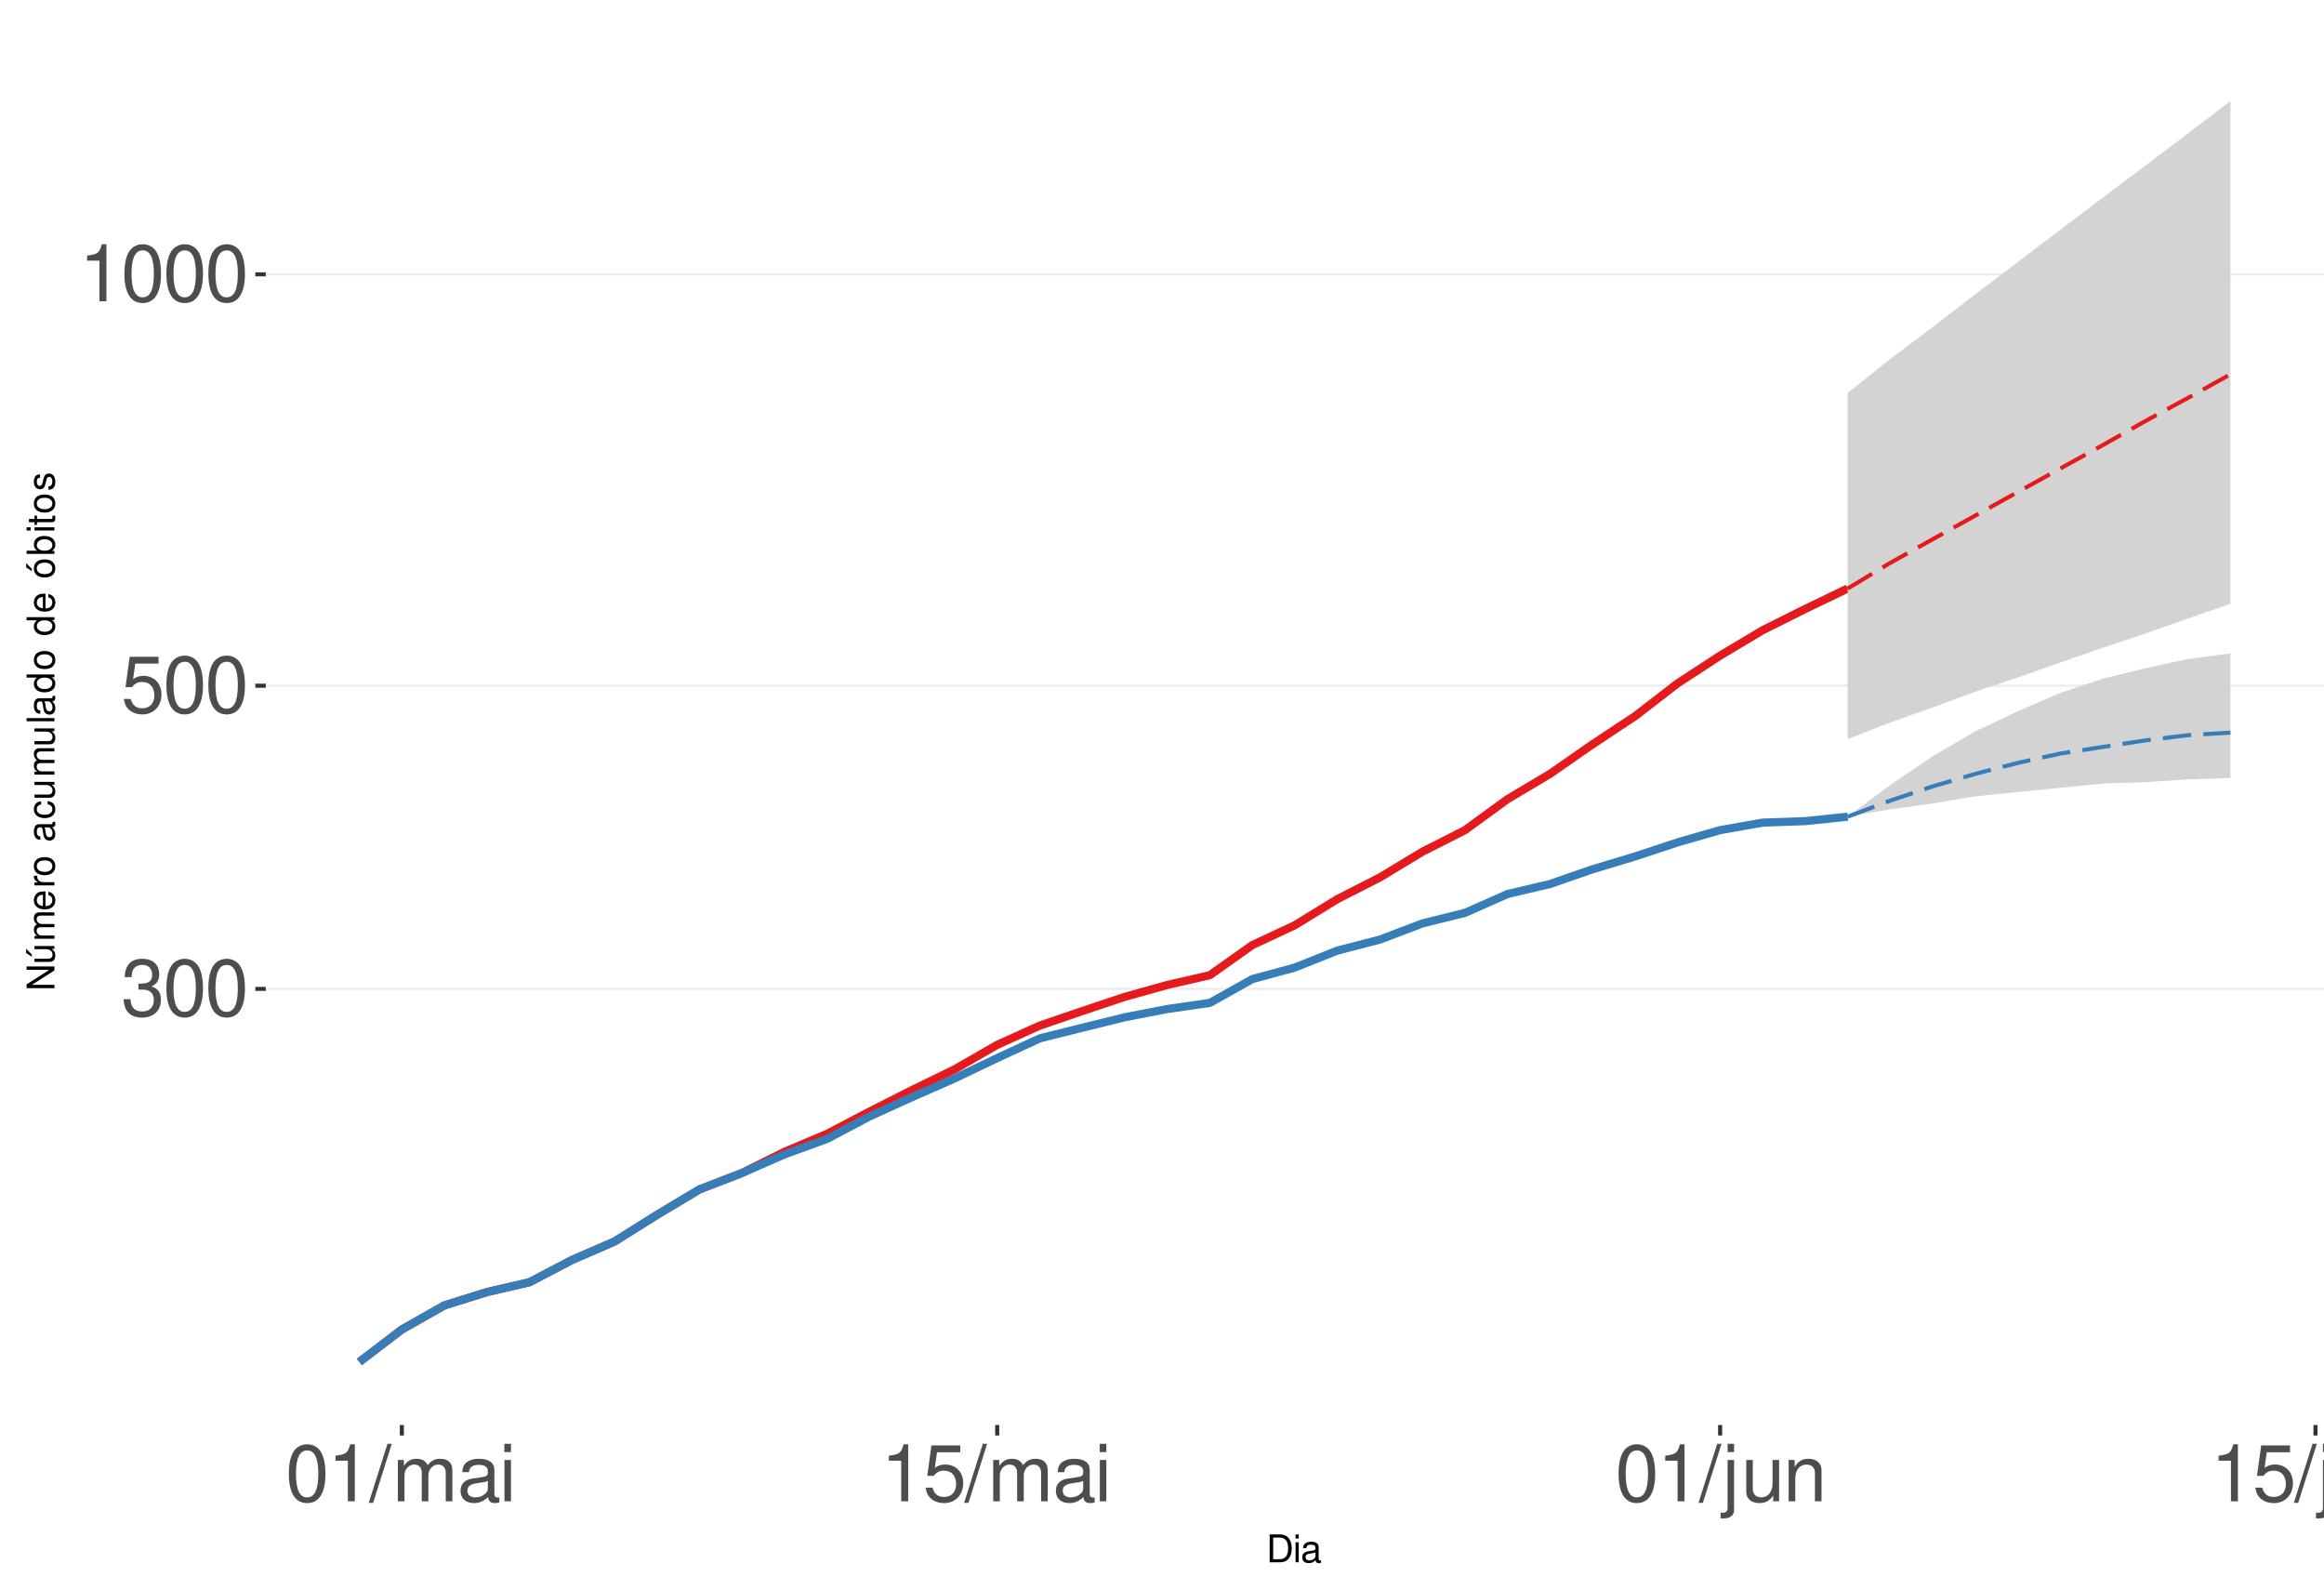
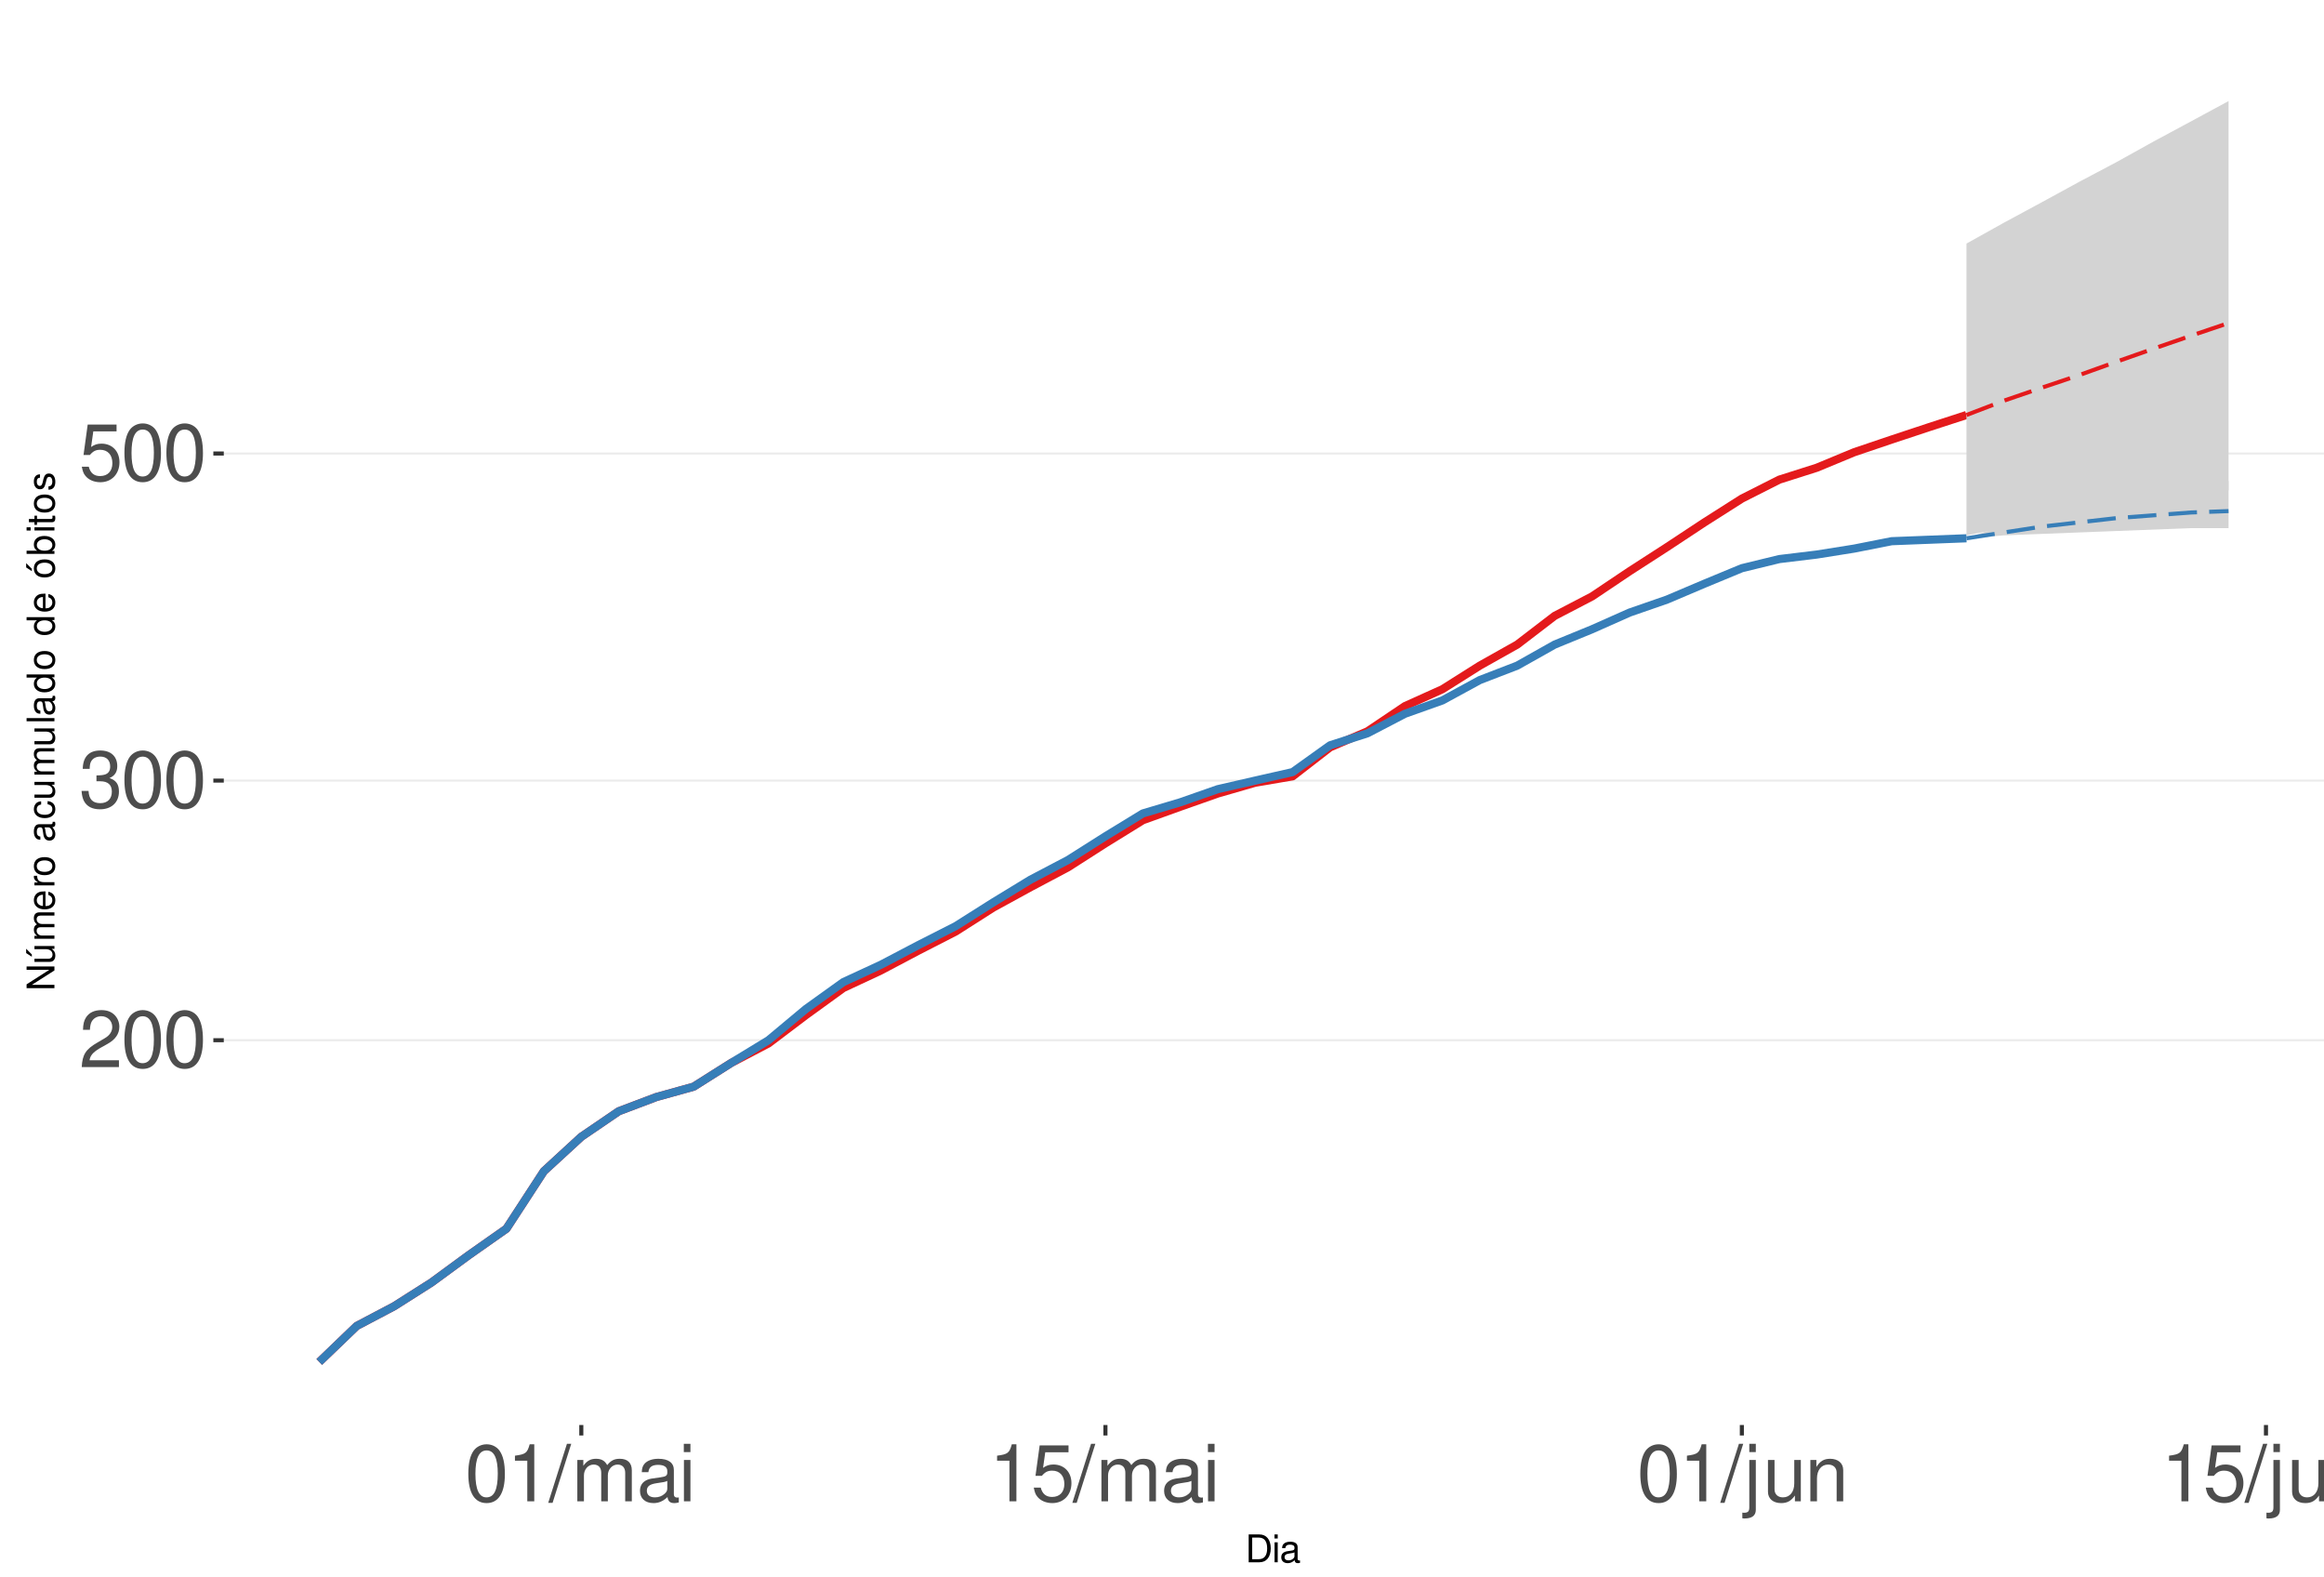
<svg xmlns="http://www.w3.org/2000/svg" xmlns:xlink="http://www.w3.org/1999/xlink" width="609pt" height="413pt" viewBox="0 0 609 413" version="1.1">
  <defs>
    <g>
      <symbol overflow="visible" id="glyph0-0">
        <path style="stroke:none;" d="" />
      </symbol>
      <symbol overflow="visible" id="glyph0-1">
-         <path style="stroke:none;" d="M 4.562 -6.875 L 5.562 -6.875 C 7.547 -6.875 8.594 -5.953 8.594 -4.156 C 8.594 -2.266 7.453 -1.141 5.578 -1.141 C 3.578 -1.141 2.609 -2.141 2.484 -4.344 L 0.656 -4.344 C 0.75 -3.141 0.953 -2.359 1.297 -1.688 C 2.062 -0.25 3.484 0.469 5.5 0.469 C 8.516 0.469 10.453 -1.344 10.453 -4.172 C 10.453 -6.078 9.734 -7.109 7.969 -7.719 C 9.344 -8.281 10.016 -9.312 10.016 -10.828 C 10.016 -13.391 8.344 -14.938 5.562 -14.938 C 2.609 -14.938 1.031 -13.281 0.969 -10.125 L 2.781 -10.125 C 2.812 -11.031 2.891 -11.547 3.125 -12 C 3.531 -12.844 4.438 -13.344 5.578 -13.344 C 7.188 -13.344 8.156 -12.375 8.156 -10.766 C 8.156 -9.703 7.781 -9.062 6.984 -8.719 C 6.484 -8.516 5.828 -8.422 4.562 -8.406 Z M 4.562 -6.875 " />
+         <path style="stroke:none;" d="M 10.453 -1.797 L 2.75 -1.797 C 2.938 -3.031 3.594 -3.828 5.391 -4.922 L 7.453 -6.078 C 9.5 -7.203 10.562 -8.734 10.562 -10.578 C 10.562 -11.812 10.062 -12.969 9.188 -13.781 C 8.328 -14.562 7.25 -14.938 5.859 -14.938 C 4 -14.938 2.625 -14.281 1.812 -13 C 1.297 -12.203 1.078 -11.281 1.031 -9.766 L 2.844 -9.766 C 2.906 -10.781 3.031 -11.375 3.281 -11.875 C 3.766 -12.781 4.703 -13.344 5.797 -13.344 C 7.453 -13.344 8.703 -12.141 8.703 -10.531 C 8.703 -9.344 8.016 -8.297 6.719 -7.562 L 4.812 -6.438 C 1.75 -4.688 0.875 -3.281 0.703 -0.016 L 10.453 -0.016 Z M 10.453 -1.797 " />
      </symbol>
      <symbol overflow="visible" id="glyph0-2">
        <path style="stroke:none;" d="M 5.688 -14.938 C 4.312 -14.938 3.078 -14.312 2.312 -13.297 C 1.359 -11.984 0.891 -10 0.891 -7.234 C 0.891 -2.188 2.547 0.469 5.688 0.469 C 8.781 0.469 10.469 -2.188 10.469 -7.109 C 10.469 -10 10.016 -11.938 9.047 -13.297 C 8.281 -14.328 7.062 -14.938 5.688 -14.938 Z M 5.688 -13.328 C 7.641 -13.328 8.609 -11.312 8.609 -7.266 C 8.609 -3.016 7.656 -1.031 5.641 -1.031 C 3.719 -1.031 2.75 -3.094 2.75 -7.203 C 2.75 -11.312 3.719 -13.328 5.688 -13.328 Z M 5.688 -13.328 " />
      </symbol>
      <symbol overflow="visible" id="glyph0-3">
+         <path style="stroke:none;" d="M 4.562 -6.875 L 5.562 -6.875 C 7.547 -6.875 8.594 -5.953 8.594 -4.156 C 8.594 -2.266 7.453 -1.141 5.578 -1.141 C 3.578 -1.141 2.609 -2.141 2.484 -4.344 L 0.656 -4.344 C 0.75 -3.141 0.953 -2.359 1.297 -1.688 C 2.062 -0.25 3.484 0.469 5.5 0.469 C 8.516 0.469 10.453 -1.344 10.453 -4.172 C 10.453 -6.078 9.734 -7.109 7.969 -7.719 C 9.344 -8.281 10.016 -9.312 10.016 -10.828 C 10.016 -13.391 8.344 -14.938 5.562 -14.938 C 2.609 -14.938 1.031 -13.281 0.969 -10.125 L 2.781 -10.125 C 2.812 -11.031 2.891 -11.547 3.125 -12 C 3.531 -12.844 4.438 -13.344 5.578 -13.344 C 7.188 -13.344 8.156 -12.375 8.156 -10.766 C 8.156 -9.703 7.781 -9.062 6.984 -8.719 C 6.484 -8.516 5.828 -8.422 4.562 -8.406 Z M 4.562 -6.875 " />
+       </symbol>
+       <symbol overflow="visible" id="glyph0-4">
        <path style="stroke:none;" d="M 9.828 -14.641 L 2.266 -14.641 L 1.172 -6.672 L 2.844 -6.672 C 3.703 -7.688 4.406 -8.031 5.562 -8.031 C 7.516 -8.031 8.734 -6.688 8.734 -4.531 C 8.734 -2.422 7.516 -1.141 5.531 -1.141 C 3.953 -1.141 2.969 -1.938 2.547 -3.594 L 0.719 -3.594 C 0.969 -2.391 1.172 -1.812 1.609 -1.281 C 2.438 -0.172 3.922 0.469 5.578 0.469 C 8.531 0.469 10.594 -1.672 10.594 -4.766 C 10.594 -7.656 8.672 -9.641 5.859 -9.641 C 4.828 -9.641 4 -9.375 3.156 -8.766 L 3.734 -12.844 L 9.828 -12.844 Z M 9.828 -14.641 " />
      </symbol>
-       <symbol overflow="visible" id="glyph0-4">
+       <symbol overflow="visible" id="glyph0-5">
        <path style="stroke:none;" d="M 5.344 -10.641 L 5.344 0 L 7.172 0 L 7.172 -14.938 L 5.969 -14.938 C 5.328 -12.641 4.922 -12.328 2.109 -11.953 L 2.109 -10.641 Z M 5.344 -10.641 " />
      </symbol>
-       <symbol overflow="visible" id="glyph0-5">
+       <symbol overflow="visible" id="glyph0-6">
        <path style="stroke:none;" d="M 4.734 -15.062 L -0.172 0.406 L 0.969 0.406 L 5.859 -15.062 Z M 4.734 -15.062 " />
      </symbol>
-       <symbol overflow="visible" id="glyph0-6">
+       <symbol overflow="visible" id="glyph0-7">
        <path style="stroke:none;" d="M 1.453 -10.828 L 1.453 0 L 3.188 0 L 3.188 -6.797 C 3.188 -8.359 4.312 -9.625 5.719 -9.625 C 7 -9.625 7.719 -8.844 7.719 -7.453 L 7.719 0 L 9.453 0 L 9.453 -6.797 C 9.453 -8.359 10.594 -9.625 12 -9.625 C 13.266 -9.625 14 -8.812 14 -7.453 L 14 0 L 15.734 0 L 15.734 -8.125 C 15.734 -10.062 14.625 -11.141 12.594 -11.141 C 11.156 -11.141 10.281 -10.703 9.281 -9.484 C 8.641 -10.641 7.766 -11.141 6.359 -11.141 C 4.922 -11.141 3.953 -10.594 3.031 -9.297 L 3.031 -10.828 Z M 1.453 -10.828 " />
      </symbol>
-       <symbol overflow="visible" id="glyph0-7">
+       <symbol overflow="visible" id="glyph0-8">
        <path style="stroke:none;" d="M 11.047 -1.016 C 10.859 -0.969 10.781 -0.969 10.672 -0.969 C 10.078 -0.969 9.75 -1.281 9.75 -1.812 L 9.75 -8.188 C 9.75 -10.094 8.344 -11.141 5.688 -11.141 C 4.094 -11.141 2.828 -10.672 2.094 -9.875 C 1.594 -9.312 1.391 -8.703 1.344 -7.625 L 3.078 -7.625 C 3.219 -8.938 4 -9.547 5.625 -9.547 C 7.188 -9.547 8.031 -8.969 8.031 -7.938 L 8.031 -7.484 C 8.016 -6.734 7.641 -6.469 6.234 -6.281 C 3.797 -5.969 3.422 -5.891 2.766 -5.625 C 1.516 -5.078 0.875 -4.125 0.875 -2.734 C 0.875 -0.766 2.234 0.469 4.422 0.469 C 5.781 0.469 6.875 0 8.094 -1.109 C 8.219 0 8.766 0.469 9.875 0.469 C 10.25 0.469 10.469 0.438 11.047 0.297 Z M 8.031 -3.406 C 8.031 -2.828 7.875 -2.484 7.359 -2 C 6.656 -1.359 5.797 -1.031 4.797 -1.031 C 3.453 -1.031 2.672 -1.672 2.672 -2.766 C 2.672 -3.906 3.406 -4.484 5.266 -4.75 C 7.109 -5 7.453 -5.078 8.031 -5.344 Z M 8.031 -3.406 " />
      </symbol>
-       <symbol overflow="visible" id="glyph0-8">
+       <symbol overflow="visible" id="glyph0-9">
        <path style="stroke:none;" d="M 3.094 -10.828 L 1.391 -10.828 L 1.391 0 L 3.094 0 Z M 3.094 -15.062 L 1.359 -15.062 L 1.359 -12.891 L 3.094 -12.891 Z M 3.094 -15.062 " />
      </symbol>
-       <symbol overflow="visible" id="glyph0-9">
+       <symbol overflow="visible" id="glyph0-10">
        <path style="stroke:none;" d="M 1.453 -10.828 L 1.453 1.562 C 1.453 2.641 1.109 3 0.047 3 C -0.078 3 -0.141 3 -0.375 2.969 L -0.375 4.438 C -0.172 4.484 -0.062 4.5 0.203 4.5 C 2.141 4.5 3.156 3.734 3.156 2.25 L 3.156 -10.828 Z M 3.156 -15.062 L 1.453 -15.062 L 1.453 -12.891 L 3.156 -12.891 Z M 3.156 -15.062 " />
      </symbol>
-       <symbol overflow="visible" id="glyph0-10">
+       <symbol overflow="visible" id="glyph0-11">
        <path style="stroke:none;" d="M 9.953 0 L 9.953 -10.828 L 8.234 -10.828 L 8.234 -4.688 C 8.234 -2.484 7.078 -1.031 5.281 -1.031 C 3.922 -1.031 3.062 -1.859 3.062 -3.156 L 3.062 -10.828 L 1.344 -10.828 L 1.344 -2.484 C 1.344 -0.688 2.688 0.469 4.797 0.469 C 6.375 0.469 7.391 -0.078 8.406 -1.516 L 8.406 0 Z M 9.953 0 " />
      </symbol>
-       <symbol overflow="visible" id="glyph0-11">
+       <symbol overflow="visible" id="glyph0-12">
        <path style="stroke:none;" d="M 1.453 -10.828 L 1.453 0 L 3.188 0 L 3.188 -5.969 C 3.188 -8.188 4.344 -9.625 6.109 -9.625 C 7.484 -9.625 8.344 -8.797 8.344 -7.5 L 8.344 0 L 10.062 0 L 10.062 -8.188 C 10.062 -9.984 8.719 -11.141 6.625 -11.141 C 5.016 -11.141 3.984 -10.516 3.031 -9 L 3.031 -10.828 Z M 1.453 -10.828 " />
      </symbol>
      <symbol overflow="visible" id="glyph1-0">
        <path style="stroke:none;" d="" />
      </symbol>
      <symbol overflow="visible" id="glyph1-1">
        <path style="stroke:none;" d="M 0.891 0 L 3.703 0 C 5.547 0 6.672 -1.375 6.672 -3.656 C 6.672 -5.906 5.547 -7.297 3.703 -7.297 L 0.891 -7.297 Z M 1.812 -0.812 L 1.812 -6.469 L 3.547 -6.469 C 4.984 -6.469 5.734 -5.5 5.734 -3.641 C 5.734 -1.797 4.984 -0.812 3.547 -0.812 Z M 1.812 -0.812 " />
      </symbol>
      <symbol overflow="visible" id="glyph1-2">
        <path style="stroke:none;" d="M 1.5 -5.234 L 0.672 -5.234 L 0.672 0 L 1.5 0 Z M 1.5 -7.297 L 0.656 -7.297 L 0.656 -6.234 L 1.5 -6.234 Z M 1.5 -7.297 " />
      </symbol>
      <symbol overflow="visible" id="glyph1-3">
        <path style="stroke:none;" d="M 5.344 -0.484 C 5.266 -0.469 5.219 -0.469 5.172 -0.469 C 4.875 -0.469 4.719 -0.625 4.719 -0.875 L 4.719 -3.953 C 4.719 -4.891 4.047 -5.391 2.75 -5.391 C 1.984 -5.391 1.375 -5.172 1.016 -4.781 C 0.766 -4.516 0.672 -4.203 0.656 -3.688 L 1.484 -3.688 C 1.562 -4.328 1.938 -4.625 2.719 -4.625 C 3.484 -4.625 3.891 -4.344 3.891 -3.844 L 3.891 -3.625 C 3.875 -3.266 3.703 -3.125 3.016 -3.047 C 1.844 -2.891 1.656 -2.844 1.344 -2.719 C 0.734 -2.453 0.422 -2 0.422 -1.312 C 0.422 -0.375 1.078 0.234 2.141 0.234 C 2.797 0.234 3.328 0 3.922 -0.547 C 3.984 0 4.234 0.234 4.781 0.234 C 4.953 0.234 5.062 0.203 5.344 0.141 Z M 3.891 -1.656 C 3.891 -1.375 3.812 -1.203 3.562 -0.969 C 3.219 -0.656 2.812 -0.5 2.312 -0.5 C 1.672 -0.5 1.297 -0.812 1.297 -1.344 C 1.297 -1.891 1.656 -2.172 2.547 -2.297 C 3.438 -2.422 3.609 -2.453 3.891 -2.594 Z M 3.891 -1.656 " />
      </symbol>
      <symbol overflow="visible" id="glyph2-0">
        <path style="stroke:none;" d="" />
      </symbol>
      <symbol overflow="visible" id="glyph2-1">
        <path style="stroke:none;" d="M -7.297 -6.453 L -7.297 -5.578 L -1.328 -5.578 L -7.297 -1.766 L -7.297 -0.766 L 0 -0.766 L 0 -1.641 L -5.906 -1.641 L 0 -5.406 L 0 -6.453 Z M -7.297 -6.453 " />
      </symbol>
      <symbol overflow="visible" id="glyph2-2">
        <path style="stroke:none;" d="M 0 -4.812 L -5.234 -4.812 L -5.234 -3.984 L -2.266 -3.984 C -1.203 -3.984 -0.5 -3.438 -0.5 -2.562 C -0.5 -1.906 -0.906 -1.484 -1.531 -1.484 L -5.234 -1.484 L -5.234 -0.656 L -1.203 -0.656 C -0.328 -0.656 0.234 -1.297 0.234 -2.312 C 0.234 -3.094 -0.047 -3.578 -0.734 -4.062 L 0 -4.062 Z M -7.406 -2.953 L -5.922 -2 L -5.922 -2.594 L -7.406 -4.094 Z M -7.406 -2.953 " />
      </symbol>
      <symbol overflow="visible" id="glyph2-3">
        <path style="stroke:none;" d="M -5.234 -0.703 L 0 -0.703 L 0 -1.547 L -3.297 -1.547 C -4.047 -1.547 -4.656 -2.094 -4.656 -2.766 C -4.656 -3.391 -4.281 -3.734 -3.609 -3.734 L 0 -3.734 L 0 -4.578 L -3.297 -4.578 C -4.047 -4.578 -4.656 -5.125 -4.656 -5.812 C -4.656 -6.422 -4.266 -6.781 -3.609 -6.781 L 0 -6.781 L 0 -7.625 L -3.938 -7.625 C -4.875 -7.625 -5.391 -7.078 -5.391 -6.094 C -5.391 -5.406 -5.188 -4.984 -4.594 -4.484 C -5.156 -4.188 -5.391 -3.766 -5.391 -3.078 C -5.391 -2.375 -5.125 -1.906 -4.5 -1.469 L -5.234 -1.469 Z M -5.234 -0.703 " />
      </symbol>
      <symbol overflow="visible" id="glyph2-4">
        <path style="stroke:none;" d="M -2.344 -5.125 C -3.141 -5.125 -3.625 -5.062 -4.016 -4.922 C -4.875 -4.578 -5.391 -3.781 -5.391 -2.797 C -5.391 -1.344 -4.281 -0.406 -2.547 -0.406 C -0.812 -0.406 0.234 -1.297 0.234 -2.781 C 0.234 -3.984 -0.453 -4.812 -1.594 -5.016 L -1.594 -4.188 C -0.906 -3.953 -0.547 -3.484 -0.547 -2.812 C -0.547 -2.281 -0.781 -1.828 -1.219 -1.547 C -1.516 -1.344 -1.812 -1.281 -2.344 -1.266 Z M -3.016 -1.297 C -3.984 -1.359 -4.625 -1.953 -4.625 -2.797 C -4.625 -3.641 -3.953 -4.234 -3.016 -4.234 Z M -3.016 -1.297 " />
      </symbol>
      <symbol overflow="visible" id="glyph2-5">
        <path style="stroke:none;" d="M -5.234 -0.688 L 0 -0.688 L 0 -1.531 L -2.719 -1.531 C -3.984 -1.547 -4.547 -2.062 -4.516 -3.203 L -5.359 -3.203 C -5.375 -3.062 -5.391 -2.984 -5.391 -2.891 C -5.391 -2.344 -5.062 -1.938 -4.297 -1.453 L -5.234 -1.453 Z M -5.234 -0.688 " />
      </symbol>
      <symbol overflow="visible" id="glyph2-6">
        <path style="stroke:none;" d="M -5.391 -2.719 C -5.391 -1.234 -4.344 -0.359 -2.578 -0.359 C -0.812 -0.359 0.234 -1.234 0.234 -2.734 C 0.234 -4.203 -0.812 -5.094 -2.547 -5.094 C -4.359 -5.094 -5.391 -4.234 -5.391 -2.719 Z M -4.625 -2.734 C -4.625 -3.672 -3.844 -4.234 -2.547 -4.234 C -1.312 -4.234 -0.547 -3.656 -0.547 -2.734 C -0.547 -1.797 -1.312 -1.234 -2.578 -1.234 C -3.844 -1.234 -4.625 -1.797 -4.625 -2.734 Z M -4.625 -2.734 " />
      </symbol>
      <symbol overflow="visible" id="glyph2-7">
        <path style="stroke:none;" d="" />
      </symbol>
      <symbol overflow="visible" id="glyph2-8">
        <path style="stroke:none;" d="M -0.484 -5.344 C -0.469 -5.266 -0.469 -5.219 -0.469 -5.172 C -0.469 -4.875 -0.625 -4.719 -0.875 -4.719 L -3.953 -4.719 C -4.891 -4.719 -5.391 -4.047 -5.391 -2.75 C -5.391 -1.984 -5.172 -1.375 -4.781 -1.016 C -4.516 -0.766 -4.203 -0.672 -3.688 -0.656 L -3.688 -1.484 C -4.328 -1.562 -4.625 -1.938 -4.625 -2.719 C -4.625 -3.484 -4.344 -3.891 -3.844 -3.891 L -3.625 -3.891 C -3.266 -3.875 -3.125 -3.703 -3.047 -3.016 C -2.891 -1.844 -2.844 -1.656 -2.719 -1.344 C -2.453 -0.734 -2 -0.422 -1.312 -0.422 C -0.375 -0.422 0.234 -1.078 0.234 -2.141 C 0.234 -2.797 0 -3.328 -0.547 -3.922 C 0 -3.984 0.234 -4.234 0.234 -4.781 C 0.234 -4.953 0.203 -5.062 0.141 -5.344 Z M -1.656 -3.891 C -1.375 -3.891 -1.203 -3.812 -0.969 -3.562 C -0.656 -3.219 -0.5 -2.812 -0.5 -2.312 C -0.5 -1.672 -0.812 -1.297 -1.344 -1.297 C -1.891 -1.297 -2.172 -1.656 -2.297 -2.547 C -2.422 -3.438 -2.453 -3.609 -2.594 -3.891 Z M -1.656 -3.891 " />
      </symbol>
      <symbol overflow="visible" id="glyph2-9">
        <path style="stroke:none;" d="M -3.484 -4.703 C -3.984 -4.672 -4.312 -4.562 -4.609 -4.359 C -5.094 -4 -5.391 -3.375 -5.391 -2.641 C -5.391 -1.219 -4.266 -0.312 -2.531 -0.312 C -0.844 -0.312 0.234 -1.203 0.234 -2.625 C 0.234 -3.875 -0.516 -4.672 -1.797 -4.766 L -1.797 -3.938 C -0.953 -3.797 -0.547 -3.359 -0.547 -2.656 C -0.547 -1.734 -1.297 -1.188 -2.531 -1.188 C -3.844 -1.188 -4.625 -1.719 -4.625 -2.625 C -4.625 -3.328 -4.203 -3.766 -3.484 -3.875 Z M -3.484 -4.703 " />
      </symbol>
      <symbol overflow="visible" id="glyph2-10">
        <path style="stroke:none;" d="M 0 -4.812 L -5.234 -4.812 L -5.234 -3.984 L -2.266 -3.984 C -1.203 -3.984 -0.5 -3.438 -0.5 -2.562 C -0.5 -1.906 -0.906 -1.484 -1.531 -1.484 L -5.234 -1.484 L -5.234 -0.656 L -1.203 -0.656 C -0.328 -0.656 0.234 -1.297 0.234 -2.312 C 0.234 -3.094 -0.047 -3.578 -0.734 -4.062 L 0 -4.062 Z M 0 -4.812 " />
      </symbol>
      <symbol overflow="visible" id="glyph2-11">
        <path style="stroke:none;" d="M -7.297 -1.516 L -7.297 -0.688 L 0 -0.688 L 0 -1.516 Z M -7.297 -1.516 " />
      </symbol>
      <symbol overflow="visible" id="glyph2-12">
        <path style="stroke:none;" d="M -7.297 -4.953 L -7.297 -4.125 L -4.578 -4.125 C -5.109 -3.766 -5.391 -3.203 -5.391 -2.516 C -5.391 -1.156 -4.297 -0.266 -2.625 -0.266 C -0.859 -0.266 0.234 -1.125 0.234 -2.547 C 0.234 -3.266 -0.047 -3.766 -0.688 -4.203 L 0 -4.203 L 0 -4.953 Z M -4.609 -2.656 C -4.609 -3.547 -3.812 -4.125 -2.562 -4.125 C -1.344 -4.125 -0.547 -3.547 -0.547 -2.656 C -0.547 -1.734 -1.359 -1.125 -2.578 -1.125 C -3.797 -1.125 -4.609 -1.734 -4.609 -2.656 Z M -4.609 -2.656 " />
      </symbol>
      <symbol overflow="visible" id="glyph2-13">
        <path style="stroke:none;" d="M -5.391 -2.719 C -5.391 -1.234 -4.344 -0.359 -2.578 -0.359 C -0.812 -0.359 0.234 -1.234 0.234 -2.734 C 0.234 -4.203 -0.812 -5.094 -2.547 -5.094 C -4.359 -5.094 -5.391 -4.234 -5.391 -2.719 Z M -4.625 -2.734 C -4.625 -3.672 -3.844 -4.234 -2.547 -4.234 C -1.312 -4.234 -0.547 -3.656 -0.547 -2.734 C -0.547 -1.797 -1.312 -1.234 -2.578 -1.234 C -3.844 -1.234 -4.625 -1.797 -4.625 -2.734 Z M -7.406 -2.984 L -5.922 -2.016 L -5.922 -2.625 L -7.406 -4.109 Z M -7.406 -2.984 " />
      </symbol>
      <symbol overflow="visible" id="glyph2-14">
        <path style="stroke:none;" d="M -7.297 -0.547 L 0 -0.547 L 0 -1.297 L -0.672 -1.297 C -0.062 -1.688 0.234 -2.219 0.234 -2.953 C 0.234 -4.328 -0.906 -5.234 -2.641 -5.234 C -4.344 -5.234 -5.391 -4.375 -5.391 -2.984 C -5.391 -2.266 -5.125 -1.766 -4.531 -1.375 L -7.297 -1.375 Z M -4.609 -2.828 C -4.609 -3.766 -3.797 -4.359 -2.547 -4.359 C -1.359 -4.359 -0.547 -3.734 -0.547 -2.828 C -0.547 -1.938 -1.344 -1.375 -2.578 -1.375 C -3.812 -1.375 -4.609 -1.938 -4.609 -2.828 Z M -4.609 -2.828 " />
      </symbol>
      <symbol overflow="visible" id="glyph2-15">
        <path style="stroke:none;" d="M -5.234 -1.5 L -5.234 -0.672 L 0 -0.672 L 0 -1.5 Z M -7.297 -1.5 L -7.297 -0.656 L -6.234 -0.656 L -6.234 -1.5 Z M -7.297 -1.5 " />
      </symbol>
      <symbol overflow="visible" id="glyph2-16">
        <path style="stroke:none;" d="M -5.234 -2.547 L -5.234 -1.688 L -6.688 -1.688 L -6.688 -0.844 L -5.234 -0.844 L -5.234 -0.141 L -4.562 -0.141 L -4.562 -0.844 L -0.594 -0.844 C -0.062 -0.844 0.234 -1.203 0.234 -1.859 C 0.234 -2.078 0.203 -2.266 0.156 -2.547 L -0.547 -2.547 C -0.516 -2.422 -0.5 -2.312 -0.5 -2.141 C -0.5 -1.781 -0.594 -1.688 -0.969 -1.688 L -4.562 -1.688 L -4.562 -2.547 Z M -5.234 -2.547 " />
      </symbol>
      <symbol overflow="visible" id="glyph2-17">
        <path style="stroke:none;" d="M -3.781 -4.375 C -4.812 -4.375 -5.391 -3.688 -5.391 -2.484 C -5.391 -1.266 -4.766 -0.469 -3.797 -0.469 C -2.969 -0.469 -2.578 -0.891 -2.281 -2.125 L -2.094 -2.906 C -1.953 -3.484 -1.734 -3.719 -1.375 -3.719 C -0.875 -3.719 -0.547 -3.234 -0.547 -2.5 C -0.547 -2.047 -0.672 -1.672 -0.891 -1.453 C -1.047 -1.328 -1.188 -1.266 -1.562 -1.219 L -1.562 -0.344 C -0.344 -0.375 0.234 -1.062 0.234 -2.438 C 0.234 -3.75 -0.422 -4.594 -1.438 -4.594 C -2.203 -4.594 -2.641 -4.156 -2.891 -3.109 L -3.078 -2.312 C -3.234 -1.625 -3.453 -1.344 -3.828 -1.344 C -4.312 -1.344 -4.625 -1.766 -4.625 -2.453 C -4.625 -3.125 -4.328 -3.484 -3.781 -3.5 Z M -3.781 -4.375 " />
      </symbol>
    </g>
    <clipPath id="clip1">
-       <path d="M 69.645 9.961 L 609 9.961 L 609 373.328 L 69.645 373.328 Z M 69.645 9.961 " />
+       <path d="M 58.645 9.961 L 609 9.961 L 609 373.328 L 58.645 373.328 Z M 58.645 9.961 " />
    </clipPath>
    <clipPath id="clip2">
-       <path d="M 69.645 258 L 609 258 L 609 260 L 69.645 260 Z M 69.645 258 " />
+       <path d="M 58.645 272 L 609 272 L 609 273 L 58.645 273 Z M 58.645 272 " />
    </clipPath>
    <clipPath id="clip3">
-       <path d="M 69.645 179 L 609 179 L 609 180 L 69.645 180 Z M 69.645 179 " />
+       <path d="M 58.645 204 L 609 204 L 609 205 L 58.645 205 Z M 58.645 204 " />
    </clipPath>
    <clipPath id="clip4">
-       <path d="M 69.645 71 L 609 71 L 609 73 L 69.645 73 Z M 69.645 71 " />
+       <path d="M 58.645 118 L 609 118 L 609 120 L 58.645 120 Z M 58.645 118 " />
    </clipPath>
  </defs>
  <g id="surface255">
    <rect x="0" y="0" width="609" height="413" style="fill:rgb(100%,100%,100%);fill-opacity:1;stroke:none;" />
    <rect x="0" y="0" width="609" height="413" style="fill:rgb(100%,100%,100%);fill-opacity:1;stroke:none;" />
    <path style="fill:none;stroke-width:1.067;stroke-linecap:round;stroke-linejoin:round;stroke:rgb(100%,100%,100%);stroke-opacity:1;stroke-miterlimit:10;" d="M 0 413 L 609 413 L 609 0 L 0 0 Z M 0 413 " />
    <g clip-path="url(#clip1)" clip-rule="nonzero">
-       <path style=" stroke:none;fill-rule:nonzero;fill:rgb(100%,100%,100%);fill-opacity:1;" d="M 69.645 373.328 L 609 373.328 L 609 9.961 L 69.645 9.961 Z M 69.645 373.328 " />
+       <path style=" stroke:none;fill-rule:nonzero;fill:rgb(100%,100%,100%);fill-opacity:1;" d="M 58.645 373.328 L 609 373.328 L 609 9.961 L 58.645 9.961 Z M 58.645 373.328 " />
    </g>
    <g clip-path="url(#clip2)" clip-rule="nonzero">
-       <path style="fill:none;stroke-width:0.533;stroke-linecap:butt;stroke-linejoin:round;stroke:rgb(92.157%,92.157%,92.157%);stroke-opacity:1;stroke-miterlimit:10;" d="M 69.645 259.07 L 609 259.07 " />
+       <path style="fill:none;stroke-width:0.533;stroke-linecap:butt;stroke-linejoin:round;stroke:rgb(92.157%,92.157%,92.157%);stroke-opacity:1;stroke-miterlimit:10;" d="M 58.645 272.516 L 609 272.516 " />
    </g>
    <g clip-path="url(#clip3)" clip-rule="nonzero">
-       <path style="fill:none;stroke-width:0.533;stroke-linecap:butt;stroke-linejoin:round;stroke:rgb(92.157%,92.157%,92.157%);stroke-opacity:1;stroke-miterlimit:10;" d="M 69.645 179.645 L 609 179.645 " />
+       <path style="fill:none;stroke-width:0.533;stroke-linecap:butt;stroke-linejoin:round;stroke:rgb(92.157%,92.157%,92.157%);stroke-opacity:1;stroke-miterlimit:10;" d="M 58.645 204.5 L 609 204.5 " />
    </g>
    <g clip-path="url(#clip4)" clip-rule="nonzero">
-       <path style="fill:none;stroke-width:0.533;stroke-linecap:butt;stroke-linejoin:round;stroke:rgb(92.157%,92.157%,92.157%);stroke-opacity:1;stroke-miterlimit:10;" d="M 69.645 71.871 L 609 71.871 " />
-     </g>
-     <path style="fill:none;stroke-width:2.134;stroke-linecap:butt;stroke-linejoin:round;stroke:rgb(89.412%,10.196%,10.98%);stroke-opacity:1;stroke-miterlimit:10;" d="M 94.16 356.812 L 105.305 348.305 L 116.449 341.992 L 127.594 338.5 L 138.734 335.93 L 149.879 330.09 L 161.023 325.258 L 172.168 318.277 L 183.312 311.598 L 194.453 307.297 L 205.598 301.742 L 216.742 297.043 L 227.887 291.199 L 239.027 285.566 L 250.172 280.129 L 261.316 273.734 L 272.461 268.691 L 283.605 264.879 L 294.746 261.16 L 305.891 258.039 L 317.035 255.484 L 328.18 247.586 L 339.324 242.379 L 350.465 235.547 L 361.609 229.863 L 372.754 223.137 L 383.898 217.48 L 395.043 209.367 L 406.184 202.734 L 417.328 194.992 L 428.473 187.621 L 439.617 179.023 L 450.758 171.762 L 461.902 165.109 L 473.047 159.543 L 484.191 154.172 " />
-     <path style=" stroke:none;fill-rule:nonzero;fill:rgb(82.745%,82.745%,82.745%);fill-opacity:1;" d="M 484.191 102.914 L 495.336 94.059 L 506.477 85.68 L 517.621 77.086 L 528.766 68.637 L 539.91 60.191 L 551.055 51.77 L 562.195 43.391 L 573.34 34.949 L 584.484 26.48 L 584.484 158.184 L 573.34 162.023 L 562.195 165.961 L 551.055 169.707 L 539.91 173.547 L 528.766 177.484 L 517.621 181.207 L 506.477 185.344 L 495.336 189.266 L 484.191 193.629 Z M 484.191 102.914 " />
-     <path style="fill:none;stroke-width:1.067;stroke-linecap:butt;stroke-linejoin:round;stroke:rgb(89.412%,10.196%,10.98%);stroke-opacity:1;stroke-dasharray:7.469,3.201;stroke-miterlimit:10;" d="M 484.191 154.172 L 495.336 147.457 L 506.477 141.262 L 517.621 135.07 L 528.766 128.891 L 539.91 122.73 L 551.055 116.602 L 562.195 110.305 L 573.34 104.25 L 584.484 98.055 " />
-     <path style="fill:none;stroke-width:2.134;stroke-linecap:butt;stroke-linejoin:round;stroke:rgb(21.569%,49.412%,72.157%);stroke-opacity:1;stroke-miterlimit:10;" d="M 94.16 356.812 L 105.305 348.305 L 116.449 341.992 L 127.594 338.5 L 138.734 335.93 L 149.879 330.09 L 161.023 325.258 L 172.168 318.277 L 183.312 311.598 L 194.453 307.297 L 205.598 302.426 L 216.742 298.371 L 227.887 292.477 L 239.027 287.422 L 250.172 282.523 L 261.316 277.191 L 272.461 272.035 L 283.605 269.246 L 294.746 266.504 L 305.891 264.344 L 317.035 262.742 L 328.18 256.5 L 339.324 253.473 L 350.465 249.035 L 361.609 246.148 L 372.754 241.914 L 383.898 239.152 L 395.043 234.219 L 406.184 231.59 L 417.328 227.73 L 428.473 224.375 L 439.617 220.688 L 450.758 217.48 L 461.902 215.512 L 473.047 215.121 L 484.191 213.953 " />
-     <path style=" stroke:none;fill-rule:nonzero;fill:rgb(82.745%,82.745%,82.745%);fill-opacity:1;" d="M 484.191 213.953 L 495.336 205.648 L 506.477 198.113 L 517.621 191.598 L 528.766 186.316 L 539.91 181.523 L 551.055 177.789 L 562.195 175.051 L 573.34 172.652 L 584.484 171.172 L 584.484 203.82 L 573.34 204.184 L 562.195 204.914 L 551.055 205.281 L 539.91 206.387 L 528.766 207.496 L 517.621 208.617 L 506.477 210.5 L 495.336 212.027 Z M 484.191 213.953 " />
-     <path style="fill:none;stroke-width:1.067;stroke-linecap:butt;stroke-linejoin:round;stroke:rgb(21.569%,49.412%,72.157%);stroke-opacity:1;stroke-dasharray:7.469,3.201;stroke-miterlimit:10;" d="M 484.191 213.953 L 495.336 209.746 L 506.477 206.016 L 517.621 202.734 L 528.766 199.875 L 539.91 197.414 L 551.055 195.684 L 562.195 193.969 L 573.34 192.609 L 584.484 191.934 " />
-     <g style="fill:rgb(30.196%,30.196%,30.196%);fill-opacity:1;">
-       <use xlink:href="#glyph0-1" x="31.715" y="266.124" />
-       <use xlink:href="#glyph0-2" x="42.715" y="266.124" />
-       <use xlink:href="#glyph0-2" x="53.715" y="266.124" />
-     </g>
-     <g style="fill:rgb(30.196%,30.196%,30.196%);fill-opacity:1;">
-       <use xlink:href="#glyph0-3" x="31.715" y="186.698" />
-       <use xlink:href="#glyph0-2" x="42.715" y="186.698" />
-       <use xlink:href="#glyph0-2" x="53.715" y="186.698" />
-     </g>
-     <g style="fill:rgb(30.196%,30.196%,30.196%);fill-opacity:1;">
-       <use xlink:href="#glyph0-4" x="20.715" y="78.925" />
-       <use xlink:href="#glyph0-2" x="31.715" y="78.925" />
-       <use xlink:href="#glyph0-2" x="42.715" y="78.925" />
-       <use xlink:href="#glyph0-2" x="53.715" y="78.925" />
-     </g>
-     <path style="fill:none;stroke-width:1.067;stroke-linecap:butt;stroke-linejoin:round;stroke:rgb(20%,20%,20%);stroke-opacity:1;stroke-miterlimit:10;" d="M 66.906 259.07 L 69.645 259.07 " />
-     <path style="fill:none;stroke-width:1.067;stroke-linecap:butt;stroke-linejoin:round;stroke:rgb(20%,20%,20%);stroke-opacity:1;stroke-miterlimit:10;" d="M 66.906 179.645 L 69.645 179.645 " />
-     <path style="fill:none;stroke-width:1.067;stroke-linecap:butt;stroke-linejoin:round;stroke:rgb(20%,20%,20%);stroke-opacity:1;stroke-miterlimit:10;" d="M 66.906 71.871 L 69.645 71.871 " />
-     <path style="fill:none;stroke-width:1.067;stroke-linecap:butt;stroke-linejoin:round;stroke:rgb(20%,20%,20%);stroke-opacity:1;stroke-miterlimit:10;" d="M 105.305 376.07 L 105.305 373.328 " />
-     <path style="fill:none;stroke-width:1.067;stroke-linecap:butt;stroke-linejoin:round;stroke:rgb(20%,20%,20%);stroke-opacity:1;stroke-miterlimit:10;" d="M 261.316 376.07 L 261.316 373.328 " />
-     <path style="fill:none;stroke-width:1.067;stroke-linecap:butt;stroke-linejoin:round;stroke:rgb(20%,20%,20%);stroke-opacity:1;stroke-miterlimit:10;" d="M 450.758 376.07 L 450.758 373.328 " />
-     <path style="fill:none;stroke-width:1.067;stroke-linecap:butt;stroke-linejoin:round;stroke:rgb(20%,20%,20%);stroke-opacity:1;stroke-miterlimit:10;" d="M 606.77 376.07 L 606.77 373.328 " />
-     <g style="fill:rgb(30.196%,30.196%,30.196%);fill-opacity:1;">
-       <use xlink:href="#glyph0-2" x="74.805" y="393.315" />
-       <use xlink:href="#glyph0-4" x="85.805" y="393.315" />
-       <use xlink:href="#glyph0-5" x="96.805" y="393.315" />
-       <use xlink:href="#glyph0-6" x="102.805" y="393.315" />
-       <use xlink:href="#glyph0-7" x="119.805" y="393.315" />
-       <use xlink:href="#glyph0-8" x="130.805" y="393.315" />
-     </g>
-     <g style="fill:rgb(30.196%,30.196%,30.196%);fill-opacity:1;">
-       <use xlink:href="#glyph0-4" x="230.816" y="393.315" />
-       <use xlink:href="#glyph0-3" x="241.816" y="393.315" />
-       <use xlink:href="#glyph0-5" x="252.816" y="393.315" />
-       <use xlink:href="#glyph0-6" x="258.816" y="393.315" />
-       <use xlink:href="#glyph0-7" x="275.816" y="393.315" />
-       <use xlink:href="#glyph0-8" x="286.816" y="393.315" />
-     </g>
-     <g style="fill:rgb(30.196%,30.196%,30.196%);fill-opacity:1;">
-       <use xlink:href="#glyph0-2" x="423.258" y="393.315" />
-       <use xlink:href="#glyph0-4" x="434.258" y="393.315" />
-       <use xlink:href="#glyph0-5" x="445.258" y="393.315" />
-       <use xlink:href="#glyph0-9" x="451.258" y="393.315" />
-       <use xlink:href="#glyph0-10" x="456.258" y="393.315" />
-       <use xlink:href="#glyph0-11" x="467.258" y="393.315" />
-     </g>
-     <g style="fill:rgb(30.196%,30.196%,30.196%);fill-opacity:1;">
-       <use xlink:href="#glyph0-4" x="579.27" y="393.315" />
-       <use xlink:href="#glyph0-3" x="590.27" y="393.315" />
-       <use xlink:href="#glyph0-5" x="601.27" y="393.315" />
-       <use xlink:href="#glyph0-9" x="607.27" y="393.315" />
-       <use xlink:href="#glyph0-10" x="612.27" y="393.315" />
-       <use xlink:href="#glyph0-11" x="623.27" y="393.315" />
+       <path style="fill:none;stroke-width:0.533;stroke-linecap:butt;stroke-linejoin:round;stroke:rgb(92.157%,92.157%,92.157%);stroke-opacity:1;stroke-miterlimit:10;" d="M 58.645 118.812 L 609 118.812 " />
+     </g>
+     <path style="fill:none;stroke-width:2.134;stroke-linecap:butt;stroke-linejoin:round;stroke:rgb(89.412%,10.196%,10.98%);stroke-opacity:1;stroke-miterlimit:10;" d="M 83.66 356.812 L 93.473 347.379 L 103.281 342.215 L 113.094 335.98 L 122.902 328.789 L 132.711 321.895 L 142.523 306.832 L 152.332 297.816 L 162.145 291.125 L 171.953 287.418 L 181.766 284.688 L 191.574 278.492 L 201.383 273.355 L 211.195 265.938 L 221.004 258.832 L 230.816 254.254 L 240.625 249.07 L 250.434 244.043 L 260.246 237.789 L 270.055 232.422 L 279.867 227.219 L 289.676 220.938 L 299.488 214.879 L 309.297 211.348 L 319.105 207.891 L 328.918 205.059 L 338.727 203.387 L 348.539 195.785 L 358.348 191.59 L 368.16 184.992 L 377.969 180.57 L 387.777 174.383 L 397.59 168.867 L 407.398 161.352 L 417.211 156.242 L 427.02 149.664 L 436.832 143.332 L 446.641 136.859 L 456.449 130.625 L 466.262 125.66 L 476.07 122.543 L 485.883 118.477 L 495.691 115.16 L 505.5 111.91 L 515.312 108.723 " />
+     <path style=" stroke:none;fill-rule:nonzero;fill:rgb(82.745%,82.745%,82.745%);fill-opacity:1;" d="M 515.312 63.812 L 525.121 58.344 L 534.934 53.047 L 544.742 47.695 L 554.555 42.504 L 564.363 37.059 L 574.172 31.785 L 583.984 26.48 L 583.984 128.48 L 574.172 130.266 L 564.363 131.707 L 554.555 133.531 L 544.742 135 L 534.934 136.859 L 525.121 138.359 L 515.312 140.254 Z M 515.312 63.812 " />
+     <path style="fill:none;stroke-width:1.067;stroke-linecap:butt;stroke-linejoin:round;stroke:rgb(89.412%,10.196%,10.98%);stroke-opacity:1;stroke-dasharray:7.469,3.201;stroke-miterlimit:10;" d="M 515.312 108.723 L 525.121 104.973 L 534.934 101.609 L 544.742 98.309 L 554.555 94.785 L 564.363 91.332 L 574.172 87.949 L 583.984 84.633 " />
+     <path style="fill:none;stroke-width:2.134;stroke-linecap:butt;stroke-linejoin:round;stroke:rgb(21.569%,49.412%,72.157%);stroke-opacity:1;stroke-miterlimit:10;" d="M 83.66 356.812 L 93.473 347.379 L 103.281 342.215 L 113.094 335.98 L 122.902 328.789 L 132.711 321.895 L 142.523 306.832 L 152.332 297.816 L 162.145 291.125 L 171.953 287.418 L 181.766 284.688 L 191.574 278.492 L 201.383 272.516 L 211.195 264.332 L 221.004 257.293 L 230.816 252.758 L 240.625 247.617 L 250.434 242.633 L 260.246 236.43 L 270.055 230.453 L 279.867 225.309 L 289.676 219.098 L 299.488 213.105 L 309.297 210.188 L 319.105 206.754 L 328.918 204.5 L 338.727 202.277 L 348.539 195.254 L 358.348 192.109 L 368.16 186.996 L 377.969 183.504 L 387.777 178.164 L 397.59 174.383 L 407.398 168.867 L 417.211 164.848 L 427.02 160.488 L 436.832 157.082 L 446.641 152.922 L 456.449 148.859 L 466.262 146.469 L 476.07 145.285 L 485.883 143.723 L 495.691 141.785 L 505.5 141.402 L 515.312 141.02 " />
+     <path style=" stroke:none;fill-rule:nonzero;fill:rgb(82.745%,82.745%,82.745%);fill-opacity:1;" d="M 515.312 141.02 L 525.121 137.609 L 534.934 134.633 L 544.742 132.07 L 554.555 129.906 L 564.363 128.125 L 574.172 126.711 L 583.984 126.008 L 583.984 138.359 L 574.172 138.359 L 554.555 139.117 L 544.742 139.496 L 534.934 139.875 L 525.121 140.254 Z M 515.312 141.02 " />
+     <path style="fill:none;stroke-width:1.067;stroke-linecap:butt;stroke-linejoin:round;stroke:rgb(21.569%,49.412%,72.157%);stroke-opacity:1;stroke-dasharray:7.469,3.201;stroke-miterlimit:10;" d="M 515.312 141.02 L 525.121 139.496 L 534.934 137.984 L 544.742 136.859 L 554.555 135.742 L 564.363 135 L 574.172 134.262 L 583.984 133.895 " />
+     <g style="fill:rgb(30.196%,30.196%,30.196%);fill-opacity:1;">
+       <use xlink:href="#glyph0-1" x="20.715" y="279.569" />
+       <use xlink:href="#glyph0-2" x="31.715" y="279.569" />
+       <use xlink:href="#glyph0-2" x="42.715" y="279.569" />
+     </g>
+     <g style="fill:rgb(30.196%,30.196%,30.196%);fill-opacity:1;">
+       <use xlink:href="#glyph0-3" x="20.715" y="211.554" />
+       <use xlink:href="#glyph0-2" x="31.715" y="211.554" />
+       <use xlink:href="#glyph0-2" x="42.715" y="211.554" />
+     </g>
+     <g style="fill:rgb(30.196%,30.196%,30.196%);fill-opacity:1;">
+       <use xlink:href="#glyph0-4" x="20.715" y="125.866" />
+       <use xlink:href="#glyph0-2" x="31.715" y="125.866" />
+       <use xlink:href="#glyph0-2" x="42.715" y="125.866" />
+     </g>
+     <path style="fill:none;stroke-width:1.067;stroke-linecap:butt;stroke-linejoin:round;stroke:rgb(20%,20%,20%);stroke-opacity:1;stroke-miterlimit:10;" d="M 55.906 272.516 L 58.645 272.516 " />
+     <path style="fill:none;stroke-width:1.067;stroke-linecap:butt;stroke-linejoin:round;stroke:rgb(20%,20%,20%);stroke-opacity:1;stroke-miterlimit:10;" d="M 55.906 204.5 L 58.645 204.5 " />
+     <path style="fill:none;stroke-width:1.067;stroke-linecap:butt;stroke-linejoin:round;stroke:rgb(20%,20%,20%);stroke-opacity:1;stroke-miterlimit:10;" d="M 55.906 118.812 L 58.645 118.812 " />
+     <path style="fill:none;stroke-width:1.067;stroke-linecap:butt;stroke-linejoin:round;stroke:rgb(20%,20%,20%);stroke-opacity:1;stroke-miterlimit:10;" d="M 152.332 376.07 L 152.332 373.328 " />
+     <path style="fill:none;stroke-width:1.067;stroke-linecap:butt;stroke-linejoin:round;stroke:rgb(20%,20%,20%);stroke-opacity:1;stroke-miterlimit:10;" d="M 289.676 376.07 L 289.676 373.328 " />
+     <path style="fill:none;stroke-width:1.067;stroke-linecap:butt;stroke-linejoin:round;stroke:rgb(20%,20%,20%);stroke-opacity:1;stroke-miterlimit:10;" d="M 456.449 376.07 L 456.449 373.328 " />
+     <path style="fill:none;stroke-width:1.067;stroke-linecap:butt;stroke-linejoin:round;stroke:rgb(20%,20%,20%);stroke-opacity:1;stroke-miterlimit:10;" d="M 593.793 376.07 L 593.793 373.328 " />
+     <g style="fill:rgb(30.196%,30.196%,30.196%);fill-opacity:1;">
+       <use xlink:href="#glyph0-2" x="121.832" y="393.315" />
+       <use xlink:href="#glyph0-5" x="132.832" y="393.315" />
+       <use xlink:href="#glyph0-6" x="143.832" y="393.315" />
+       <use xlink:href="#glyph0-7" x="149.832" y="393.315" />
+       <use xlink:href="#glyph0-8" x="166.832" y="393.315" />
+       <use xlink:href="#glyph0-9" x="177.832" y="393.315" />
+     </g>
+     <g style="fill:rgb(30.196%,30.196%,30.196%);fill-opacity:1;">
+       <use xlink:href="#glyph0-5" x="259.176" y="393.315" />
+       <use xlink:href="#glyph0-4" x="270.176" y="393.315" />
+       <use xlink:href="#glyph0-6" x="281.176" y="393.315" />
+       <use xlink:href="#glyph0-7" x="287.176" y="393.315" />
+       <use xlink:href="#glyph0-8" x="304.176" y="393.315" />
+       <use xlink:href="#glyph0-9" x="315.176" y="393.315" />
+     </g>
+     <g style="fill:rgb(30.196%,30.196%,30.196%);fill-opacity:1;">
+       <use xlink:href="#glyph0-2" x="428.949" y="393.315" />
+       <use xlink:href="#glyph0-5" x="439.949" y="393.315" />
+       <use xlink:href="#glyph0-6" x="450.949" y="393.315" />
+       <use xlink:href="#glyph0-10" x="456.949" y="393.315" />
+       <use xlink:href="#glyph0-11" x="461.949" y="393.315" />
+       <use xlink:href="#glyph0-12" x="472.949" y="393.315" />
+     </g>
+     <g style="fill:rgb(30.196%,30.196%,30.196%);fill-opacity:1;">
+       <use xlink:href="#glyph0-5" x="566.293" y="393.315" />
+       <use xlink:href="#glyph0-4" x="577.293" y="393.315" />
+       <use xlink:href="#glyph0-6" x="588.293" y="393.315" />
+       <use xlink:href="#glyph0-10" x="594.293" y="393.315" />
+       <use xlink:href="#glyph0-11" x="599.293" y="393.315" />
+       <use xlink:href="#glyph0-12" x="610.293" y="393.315" />
    </g>
    <g style="fill:rgb(0%,0%,0%);fill-opacity:1;">
-       <use xlink:href="#glyph1-1" x="331.824" y="409.29" />
-       <use xlink:href="#glyph1-2" x="338.824" y="409.29" />
-       <use xlink:href="#glyph1-3" x="340.824" y="409.29" />
+       <use xlink:href="#glyph1-1" x="326.324" y="409.29" />
+       <use xlink:href="#glyph1-2" x="333.324" y="409.29" />
+       <use xlink:href="#glyph1-3" x="335.324" y="409.29" />
    </g>
    <g style="fill:rgb(0%,0%,0%);fill-opacity:1;">
      <use xlink:href="#glyph2-1" x="14.263" y="259.645" />
      <use xlink:href="#glyph2-2" x="14.263" y="252.645" />
      <use xlink:href="#glyph2-3" x="14.263" y="246.645" />
      <use xlink:href="#glyph2-4" x="14.263" y="238.645" />
      <use xlink:href="#glyph2-5" x="14.263" y="232.645" />
      <use xlink:href="#glyph2-6" x="14.263" y="229.645" />
      <use xlink:href="#glyph2-7" x="14.263" y="223.645" />
      <use xlink:href="#glyph2-8" x="14.263" y="220.645" />
      <use xlink:href="#glyph2-9" x="14.263" y="214.645" />
      <use xlink:href="#glyph2-10" x="14.263" y="209.645" />
      <use xlink:href="#glyph2-3" x="14.263" y="203.645" />
      <use xlink:href="#glyph2-10" x="14.263" y="195.645" />
      <use xlink:href="#glyph2-11" x="14.263" y="189.645" />
      <use xlink:href="#glyph2-8" x="14.263" y="187.645" />
      <use xlink:href="#glyph2-12" x="14.263" y="181.645" />
      <use xlink:href="#glyph2-6" x="14.263" y="175.645" />
      <use xlink:href="#glyph2-7" x="14.263" y="169.645" />
      <use xlink:href="#glyph2-12" x="14.263" y="166.645" />
      <use xlink:href="#glyph2-4" x="14.263" y="160.645" />
      <use xlink:href="#glyph2-7" x="14.263" y="154.645" />
      <use xlink:href="#glyph2-13" x="14.263" y="151.645" />
      <use xlink:href="#glyph2-14" x="14.263" y="145.645" />
      <use xlink:href="#glyph2-15" x="14.263" y="139.645" />
      <use xlink:href="#glyph2-16" x="14.263" y="137.645" />
      <use xlink:href="#glyph2-6" x="14.263" y="134.645" />
      <use xlink:href="#glyph2-17" x="14.263" y="128.645" />
    </g>
  </g>
</svg>
